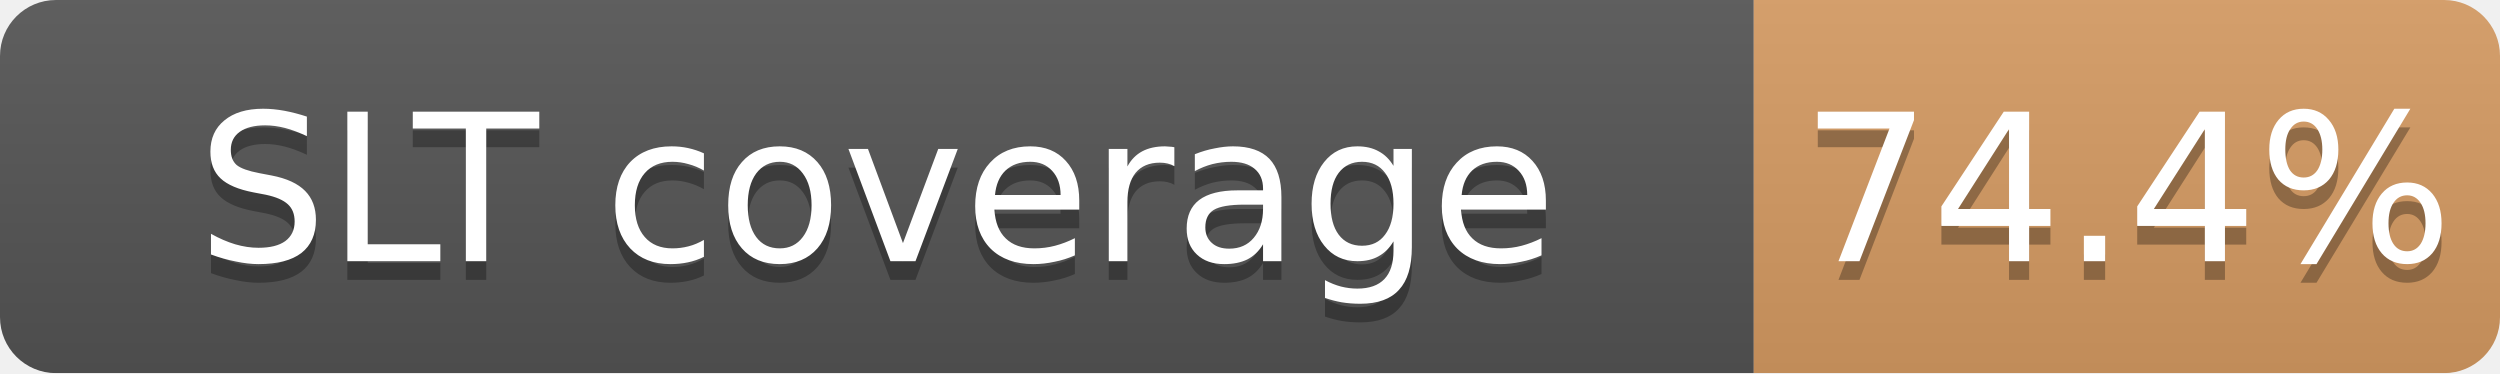
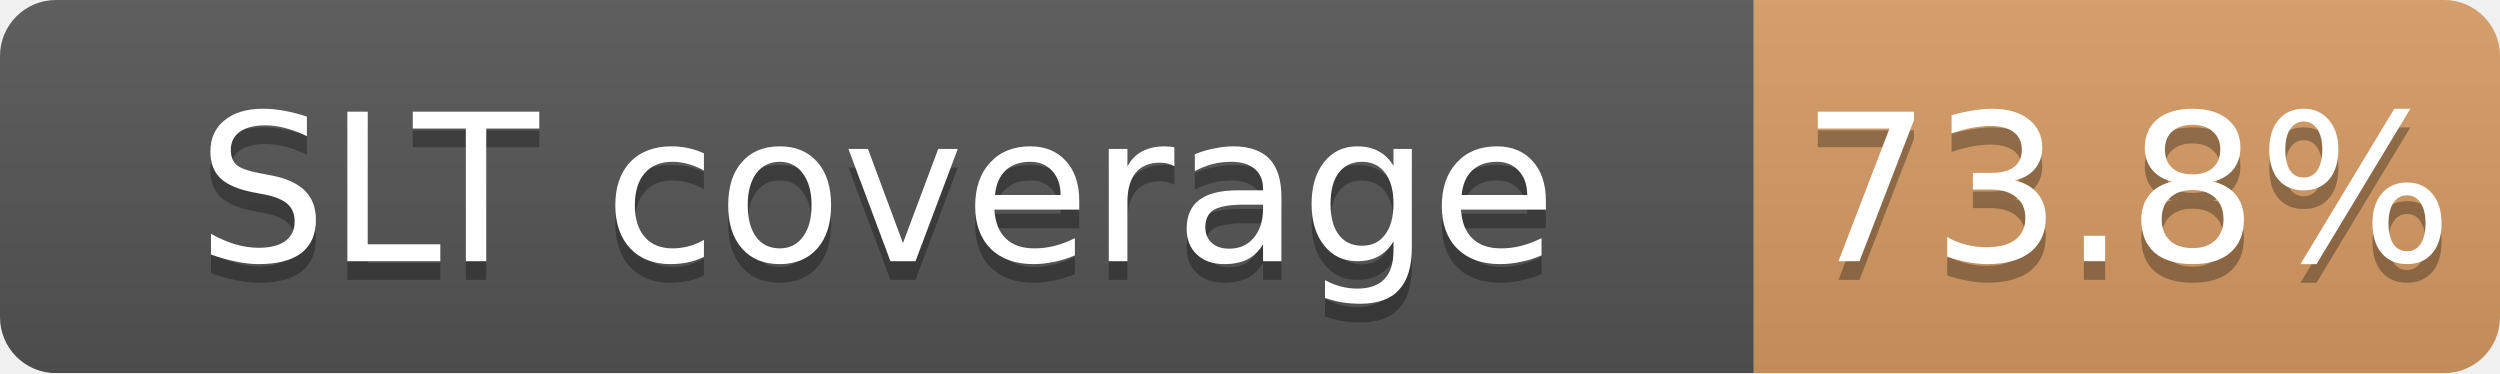
<svg xmlns="http://www.w3.org/2000/svg" width="134" height="20">
  <linearGradient id="b" x2="0" y2="100%">
    <stop offset="0" stop-color="#bbb" stop-opacity=".1" />
    <stop offset="1" stop-opacity=".1" />
  </linearGradient>
  <mask id="a">
    <rect width="134" height="20" rx="3" fill="#fff" />
  </mask>
  <g mask="url(#a)">
    <path fill="#555" d="M0 0h94v20H0z" />
    <path fill="#CD7F32" fill-opacity="0.74" d="M94 0h40v20H94z" />
    <path fill="url(#b)" d="M0 0h134v20H0z" />
  </g>
  <g fill="#fff" text-anchor="middle" font-family="DejaVu Sans,Verdana,Geneva,sans-serif" font-size="11">
    <text x="47.0" y="15" fill="#010101" fill-opacity=".3">SLT coverage</text>
    <text x="47.0" y="14">SLT coverage</text>
-     <text x="114.0" y="15" fill="#010101" fill-opacity=".3">74.4%</text>
-     <text x="114.0" y="14">74.4%</text>
+     <text x="114.0" y="15" fill="#010101" fill-opacity=".3">73.8%</text>
+     <text x="114.0" y="14">73.8%</text>
  </g>
</svg>
